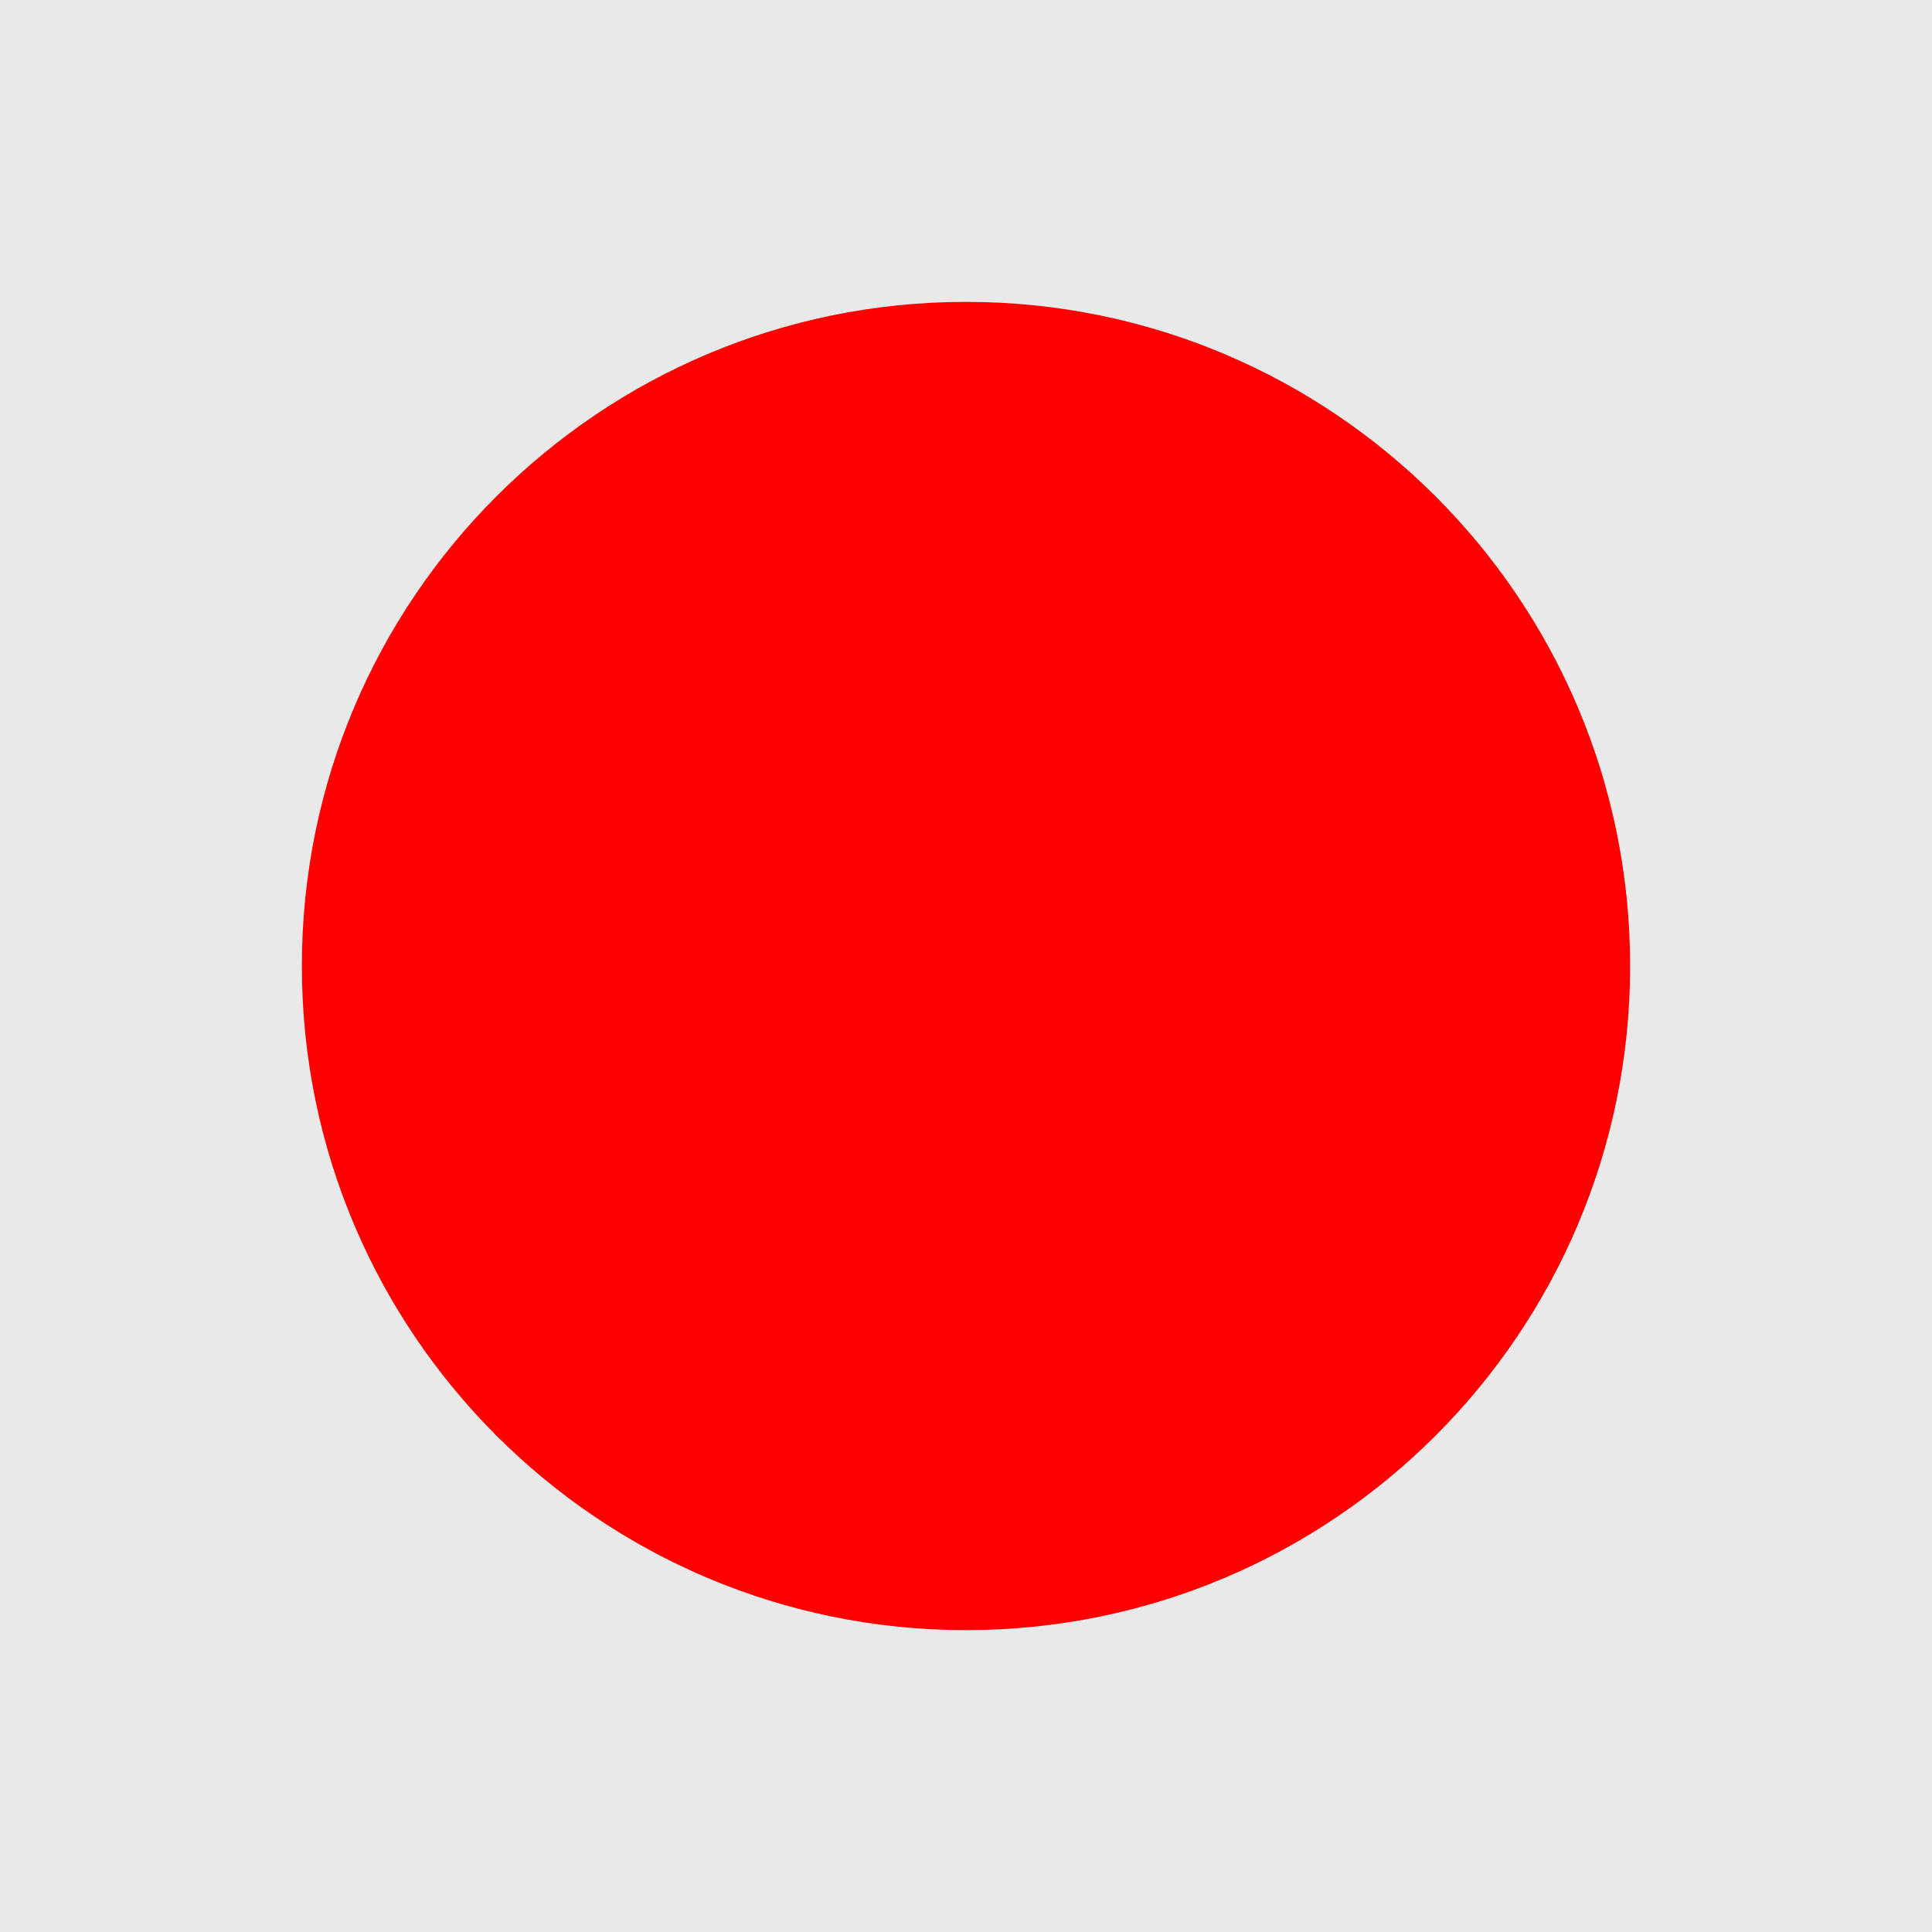
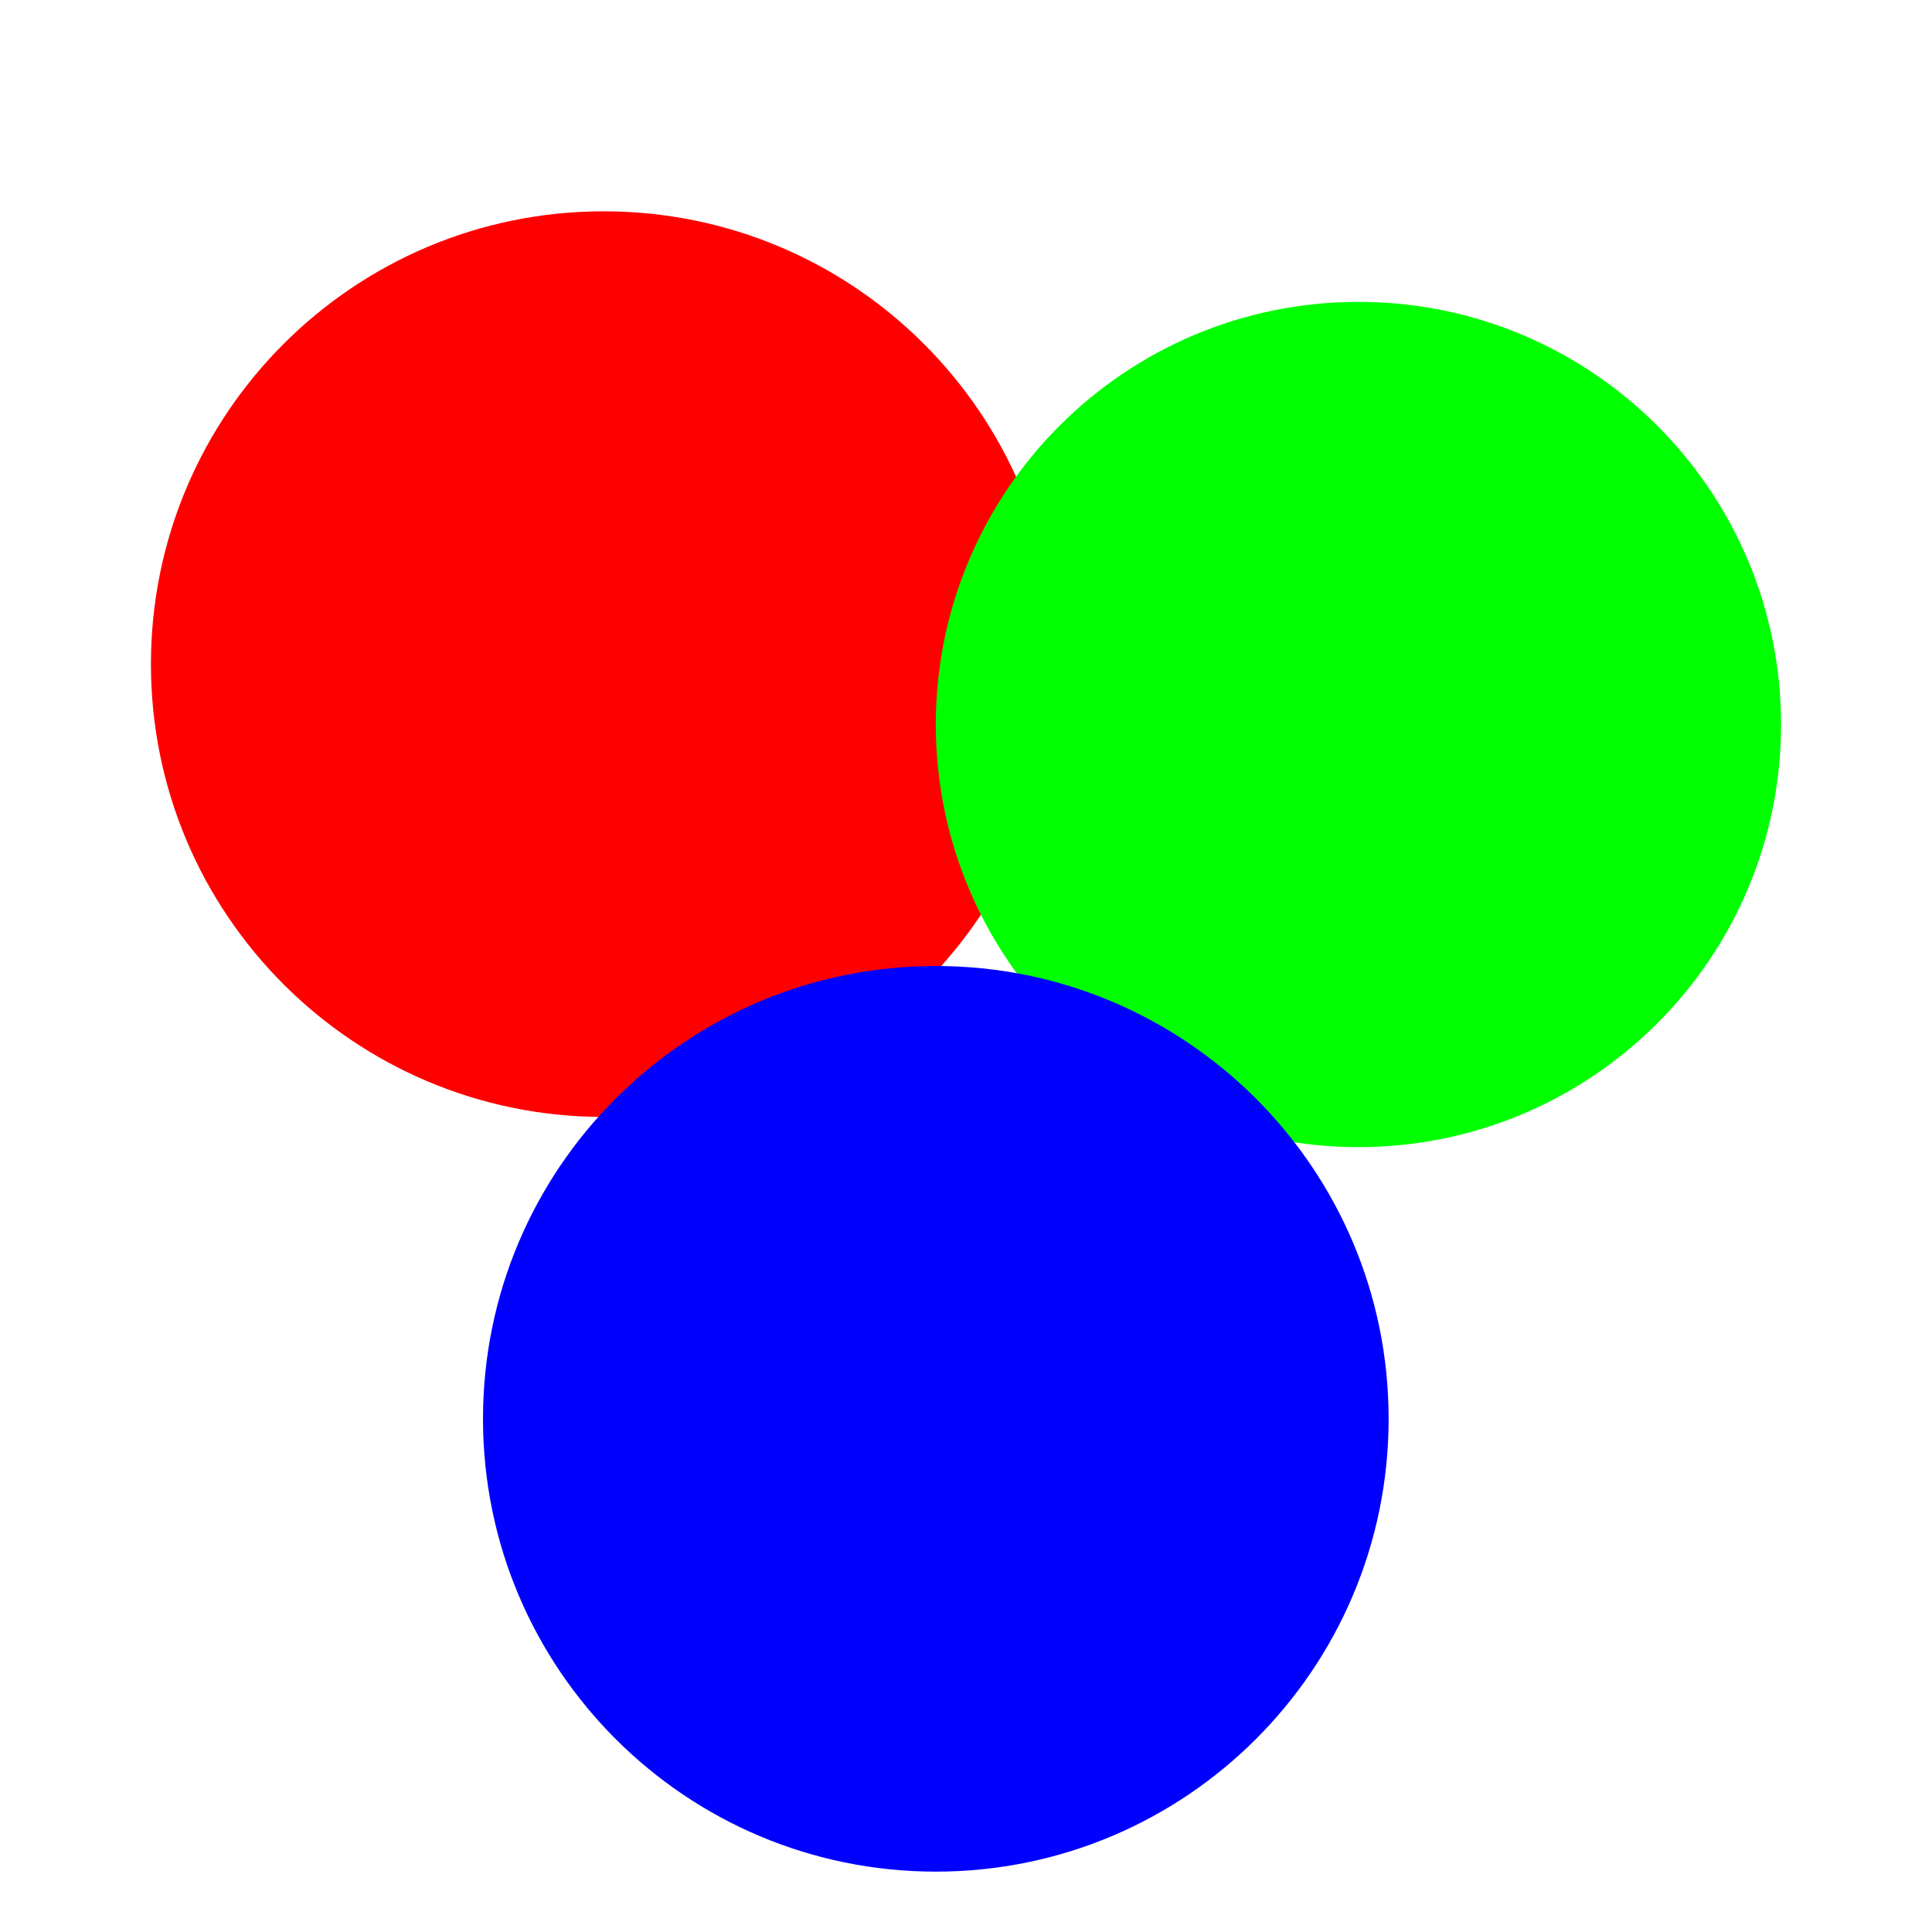
- <svg xmlns="http://www.w3.org/2000/svg" viewBox="0 0 32 32">
-   <rect width="32" height="32" fill="#e9e9e9" />
-   <circle cx="16" cy="16" r="11" fill="#ff0000" />
+ <svg xmlns="http://www.w3.org/2000/svg" width="32" height="32" viewBox="0 0 32 32">
+   <circle cx="10" cy="11" r="7.5" fill="#f00" />
+   <circle cx="22.5" cy="12" r="7" fill="#0f0" />
+   <circle cx="15.5" cy="23.5" r="7.5" fill="#00f" />
</svg>
